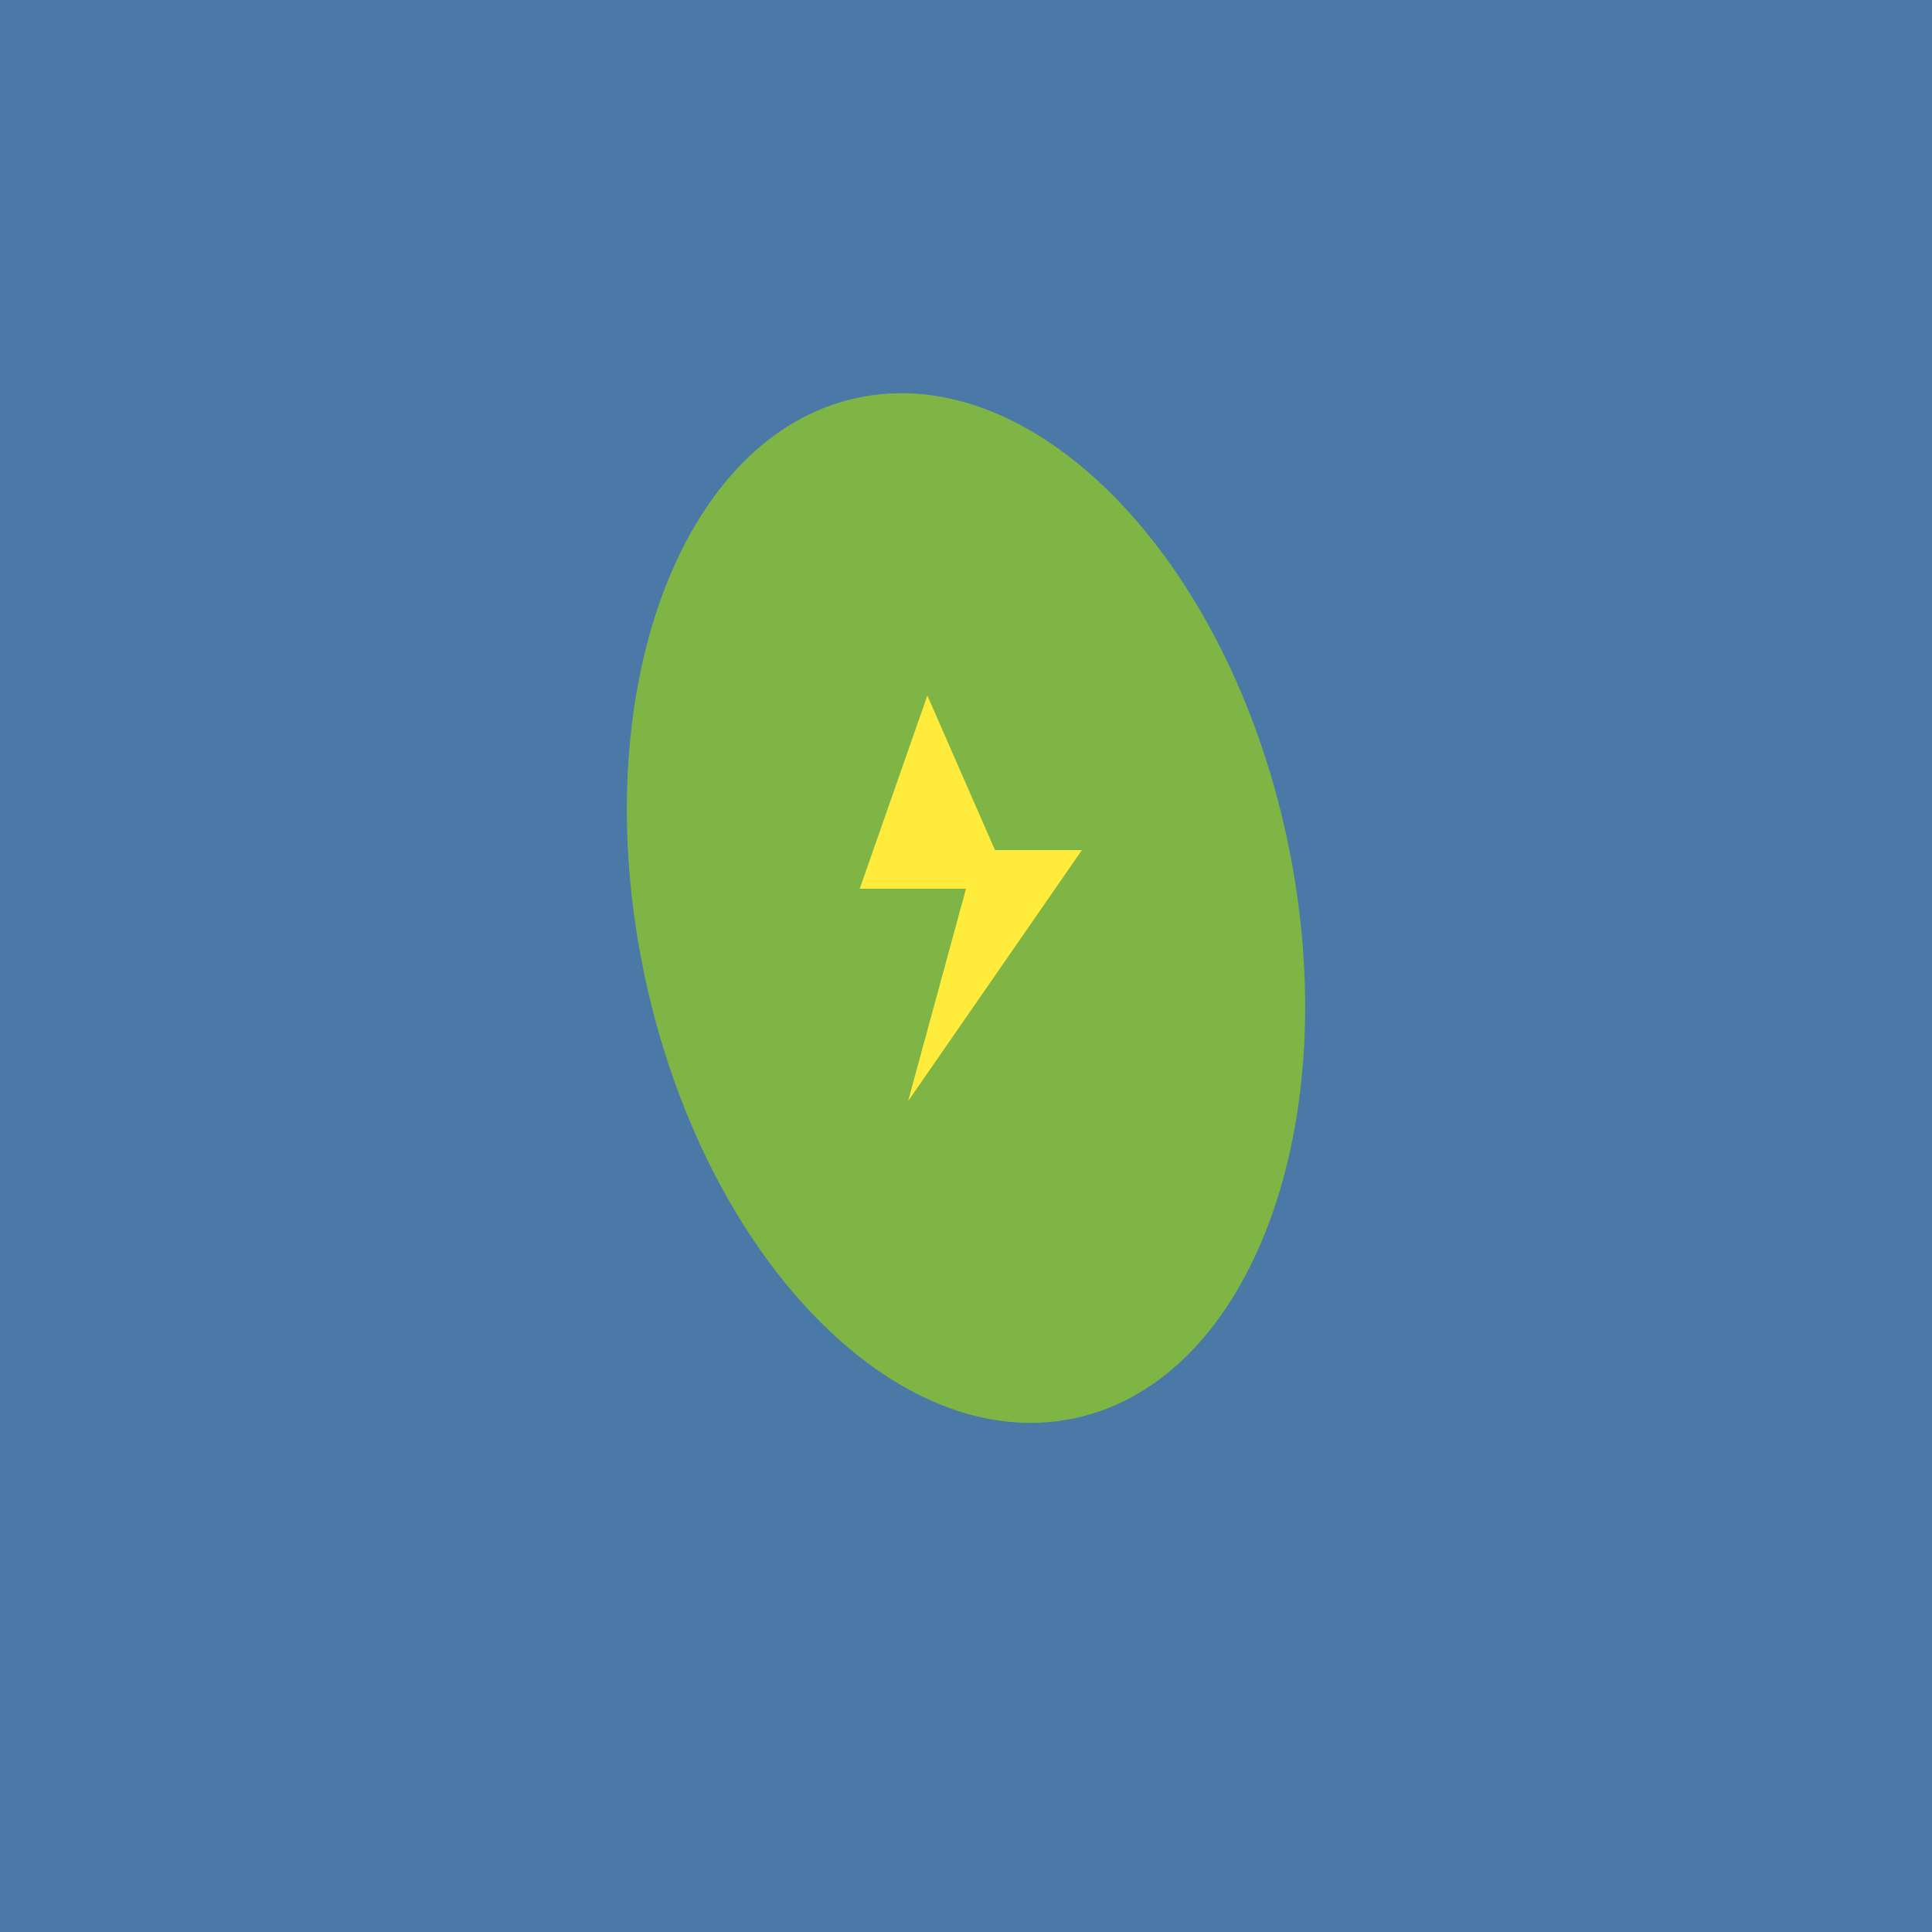
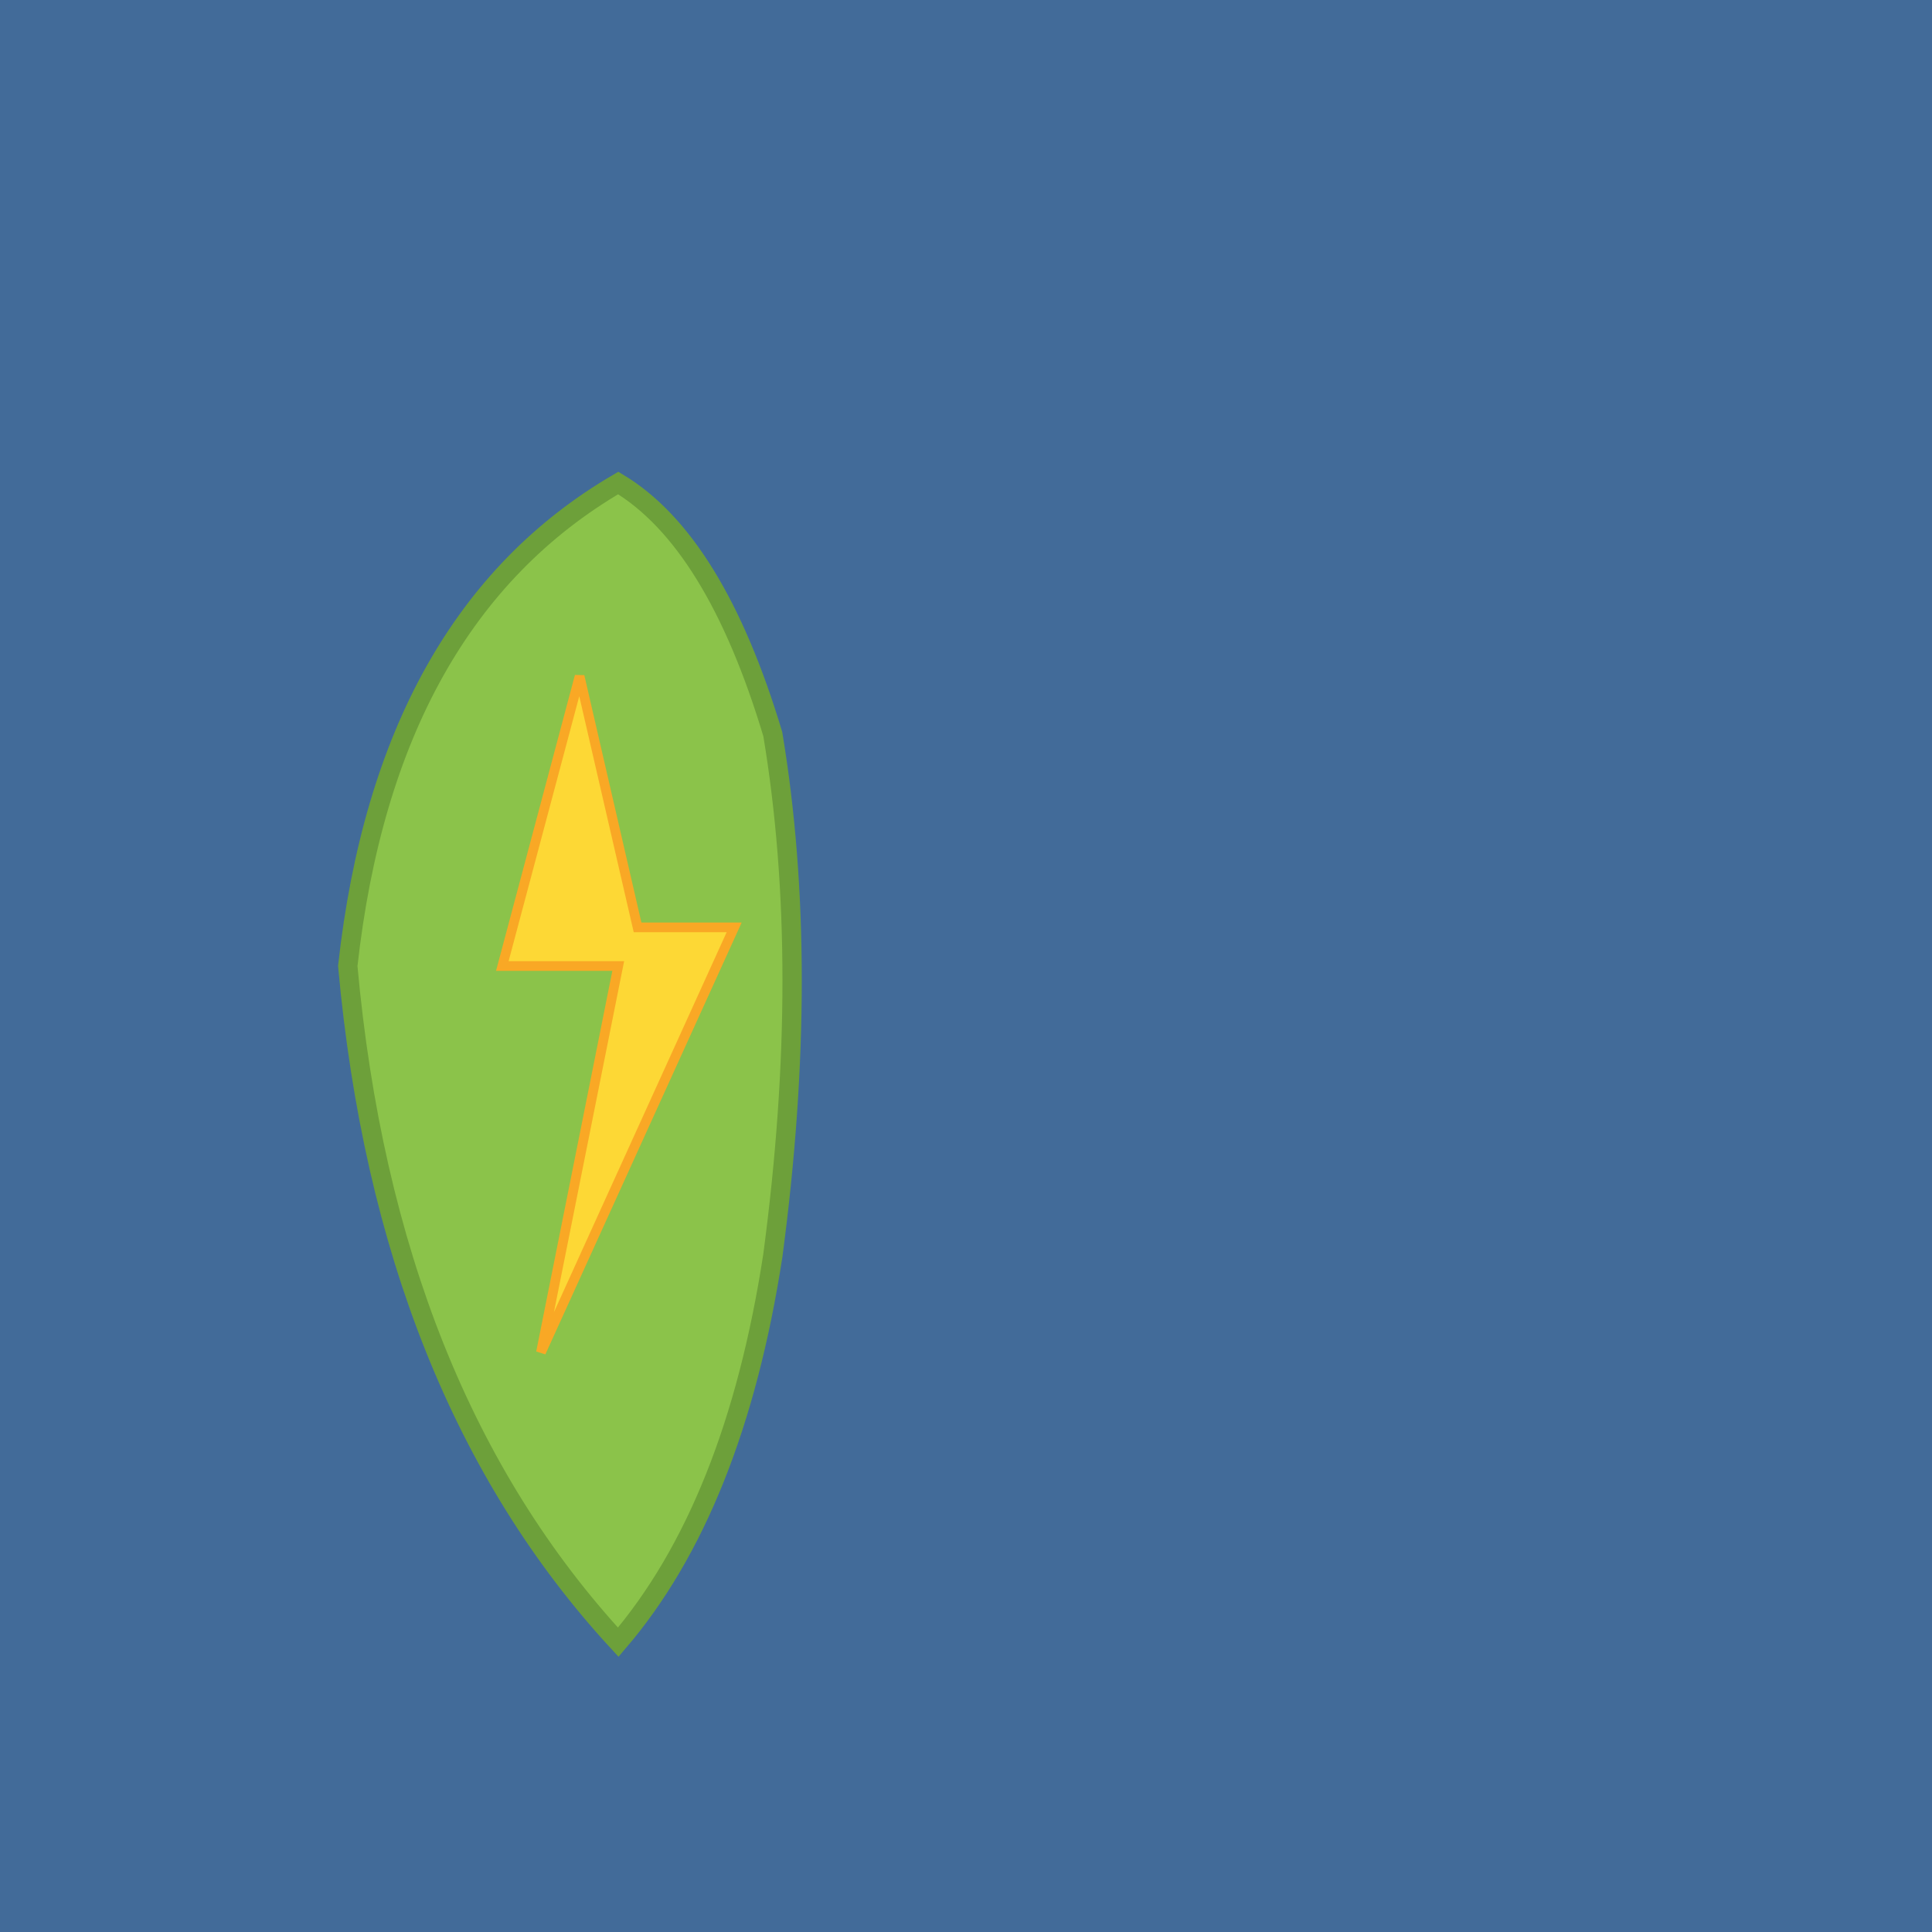
<svg xmlns="http://www.w3.org/2000/svg" viewBox="0 0 100 100">
-   <rect width="100" height="100" fill="#4A79A8" />
-   <ellipse cx="50" cy="47" rx="17" ry="27" fill="#7FB544" transform="rotate(-12 50 47)" />
-   <g transform="translate(50, 47)">
-     <path d="M -2 -11 L -5.5 -1 L 0 -1 L -3 10 L 6 -3 L 1.5 -3 Z" fill="#FFEB3B" stroke="none" />
-   </g>
+   <rect width="100" height="100" fill="#426B99" />
+   <path d="M 32 25 Q 20 32, 18 50 Q 20 72, 32 85 Q 38 78, 40 65 Q 42 50, 40 38 Q 37 28, 32 25 Z" fill="#8BC34A" stroke="#6DA03A" stroke-width="1" />
+   <path d="M 30 35 L 26 50 L 32 50 L 28 70 L 38 48 L 33 48 Z" fill="#FDD835" stroke="#F9A825" stroke-width="0.5" />
</svg>
